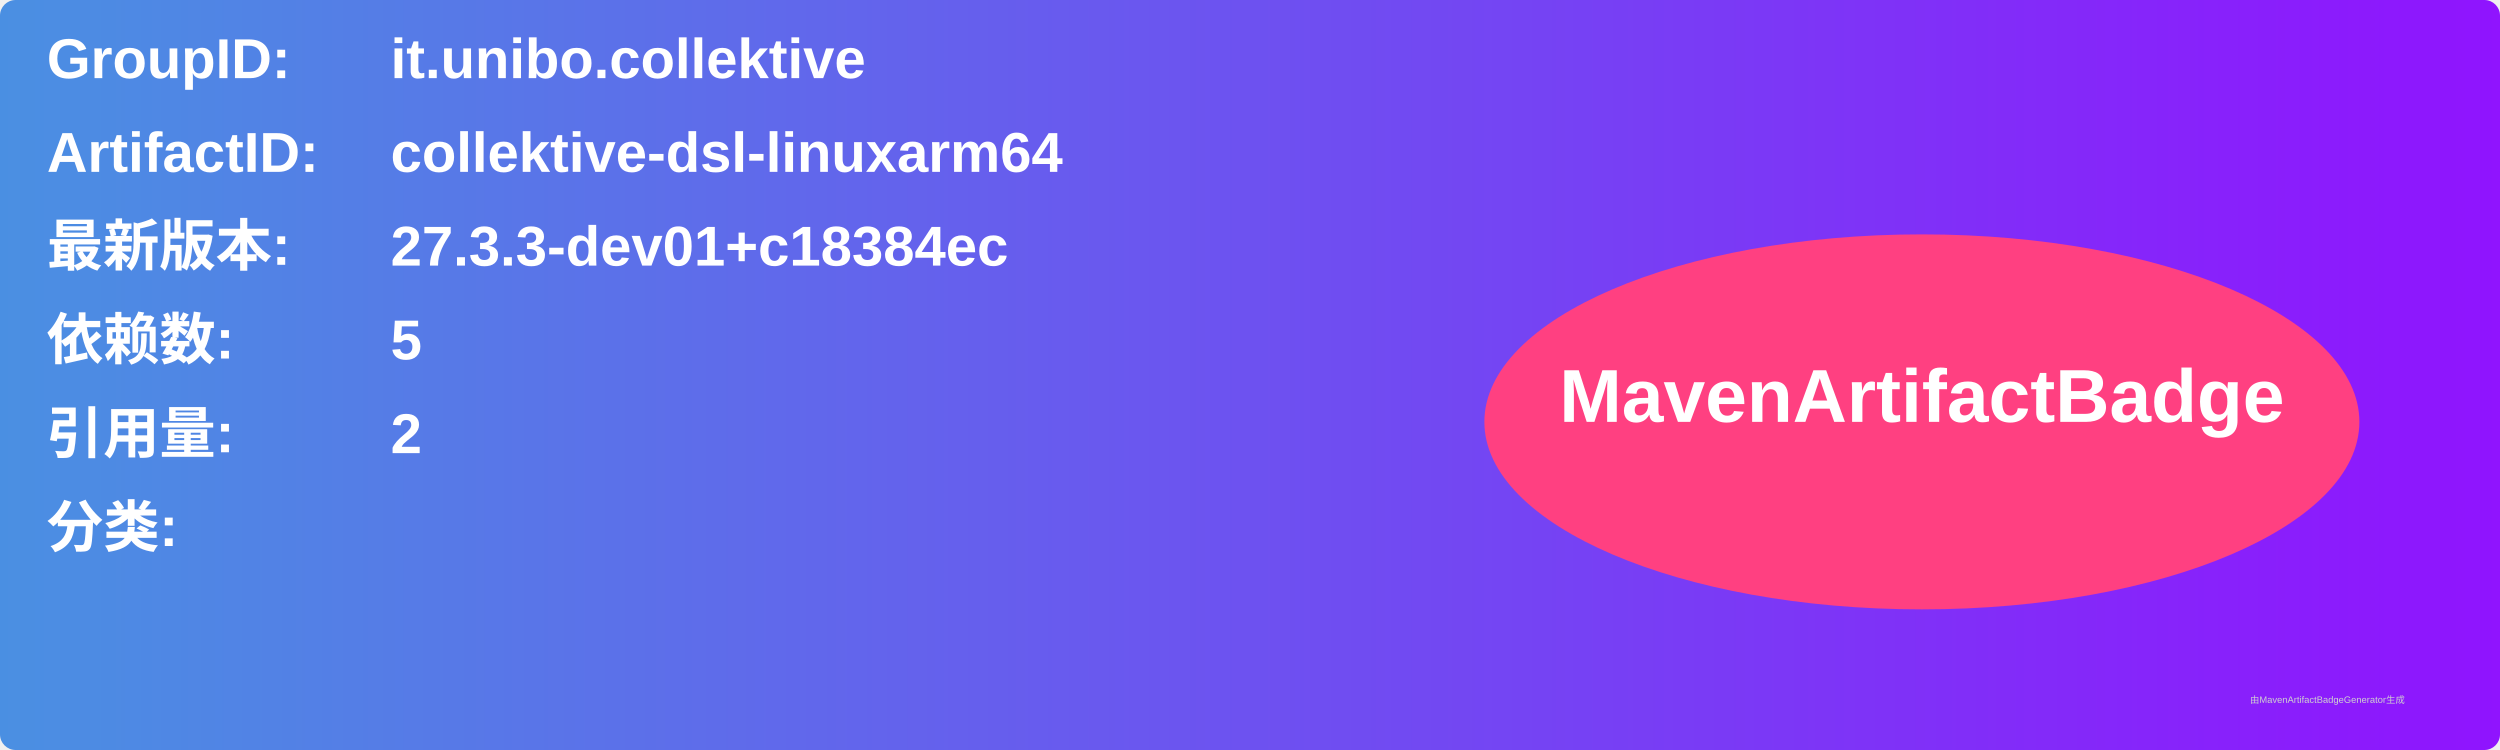
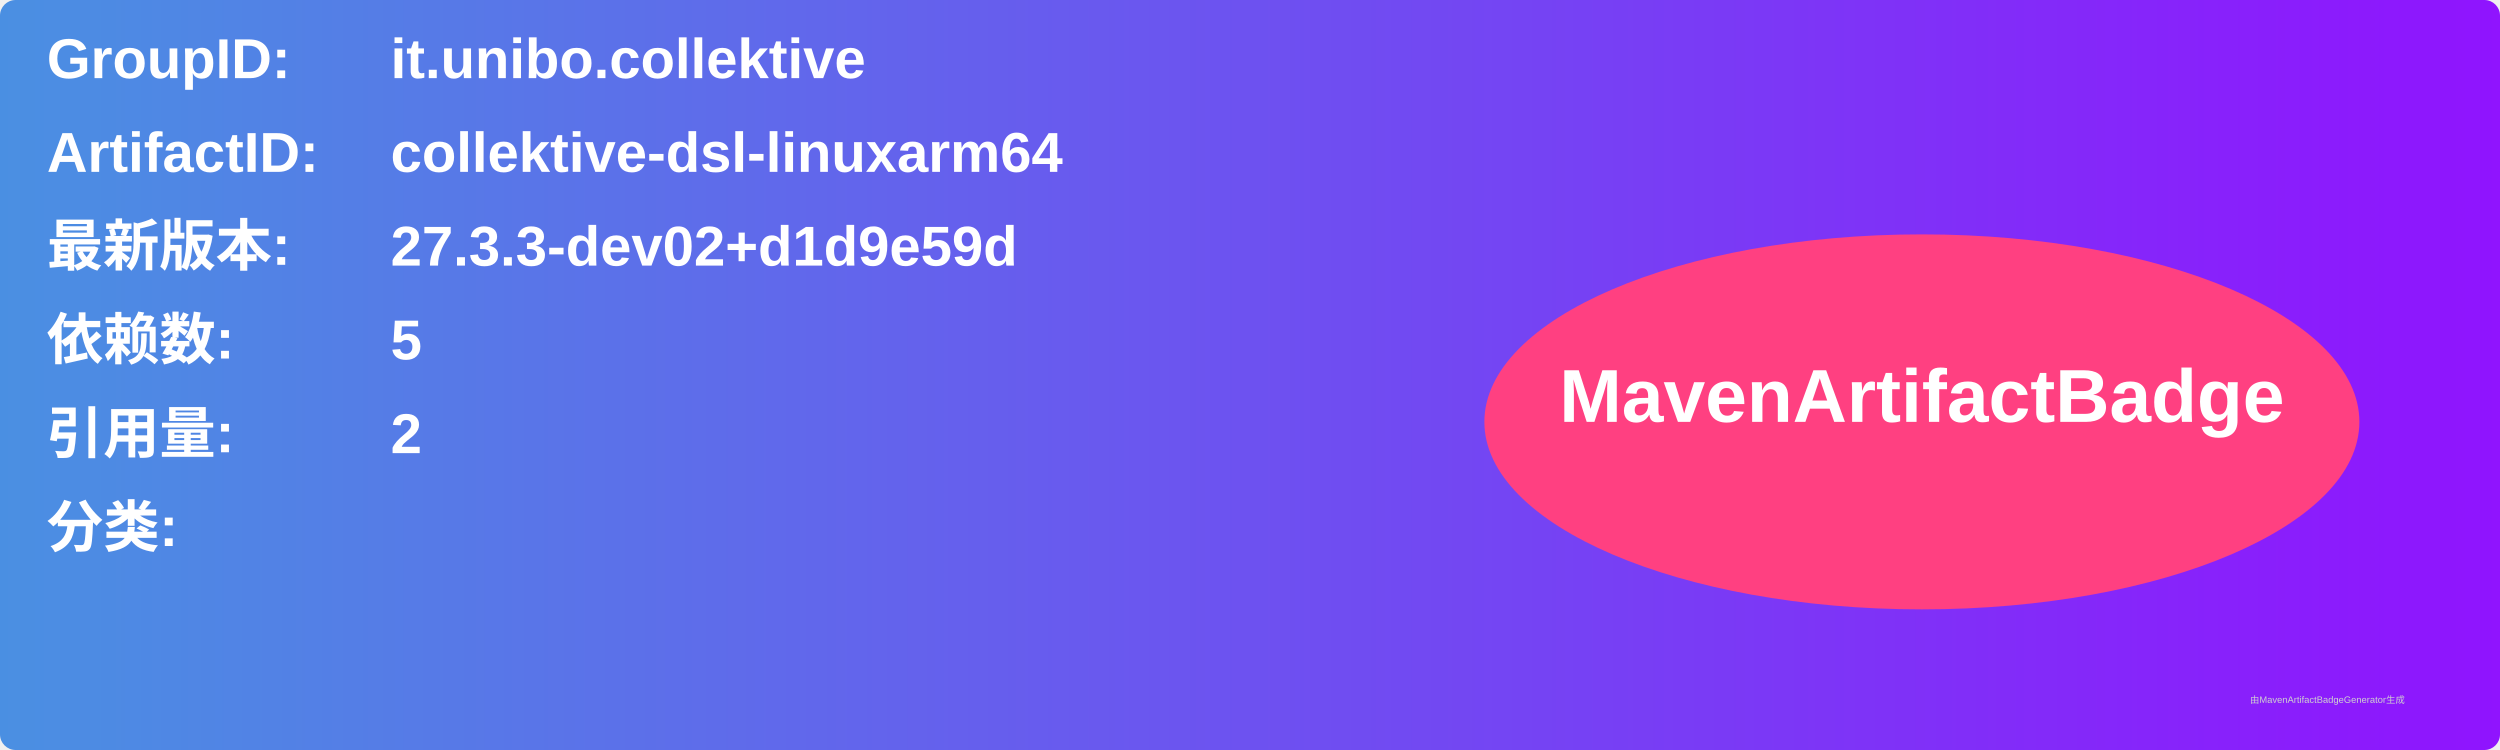
<svg xmlns="http://www.w3.org/2000/svg" width="800" height="240" viewBox="0 0 800 240">
  <linearGradient id="grad" x1="0%" y1="0%" x2="100%" y2="0%">
    <stop offset="0%" stop-color="#4a90e2" />
    <stop offset="100%" stop-color="#9013fe" />
  </linearGradient>
  <rect width="100%" height="100%" rx="5" ry="5" fill="url(#grad)" />
  <g transform="translate(15, 15)">
    <text x="0" y="10" font-family="Arial" font-size="18" fill="white" font-weight="bold" width="260">GroupID:</text>
    <text x="110" y="10" font-family="Arial" font-size="18" fill="white" font-weight="bold" width="460">it.unibo.collektive</text>
    <text x="0" y="40" font-family="Arial" font-size="18" fill="white" font-weight="bold" width="260">ArtifactID:</text>
    <text x="110" y="40" font-family="Arial" font-size="18" fill="white" font-weight="bold" width="460">collektive-dsl-linuxarm64</text>
    <text x="0" y="70" font-family="Arial" font-size="18" fill="white" font-weight="bold">最新版本:</text>
    <text x="110" y="70" font-family="Arial" font-size="18" fill="white" font-weight="bold">
-       <tspan font-weight="bold">27.3.3-dev01+c18384ec</tspan>
+       <tspan font-weight="bold">27.3.3-dev02+d1d9e59d</tspan>
    </text>
    <text x="0" y="100" font-family="Arial" font-size="18" fill="white" font-weight="bold">依赖数: </text>
    <text x="110" y="100" font-family="Arial" font-size="18" fill="white">
      <tspan font-weight="bold">5</tspan>
    </text>
    <text x="0" y="130" font-family="Arial" font-size="18" fill="white" font-weight="bold">引用量: </text>
    <text x="110" y="130" font-family="Arial" font-size="18" fill="white">
      <tspan font-weight="bold">2</tspan>
    </text>
    <text x="0" y="160" font-family="Arial" font-size="18" fill="white" font-weight="bold">分类:</text>
    <text x="10" y="190" font-family="Arial" font-size="10" fill="white">
      <tspan font-weight="bold" />
    </text>
    <ellipse cx="600" cy="120" rx="140" ry="60" fill="#ff4081" />
    <text x="600" y="120" text-anchor="middle" font-family="Arial" font-size="24" fill="white" font-weight="bold">MavenArtifactBadge</text>
  </g>
  <text x="720" y="225" font-family="Arial" font-size="3" fill="#d0d0d0">由MavenArtifactBadgeGenerator生成</text>
</svg>
